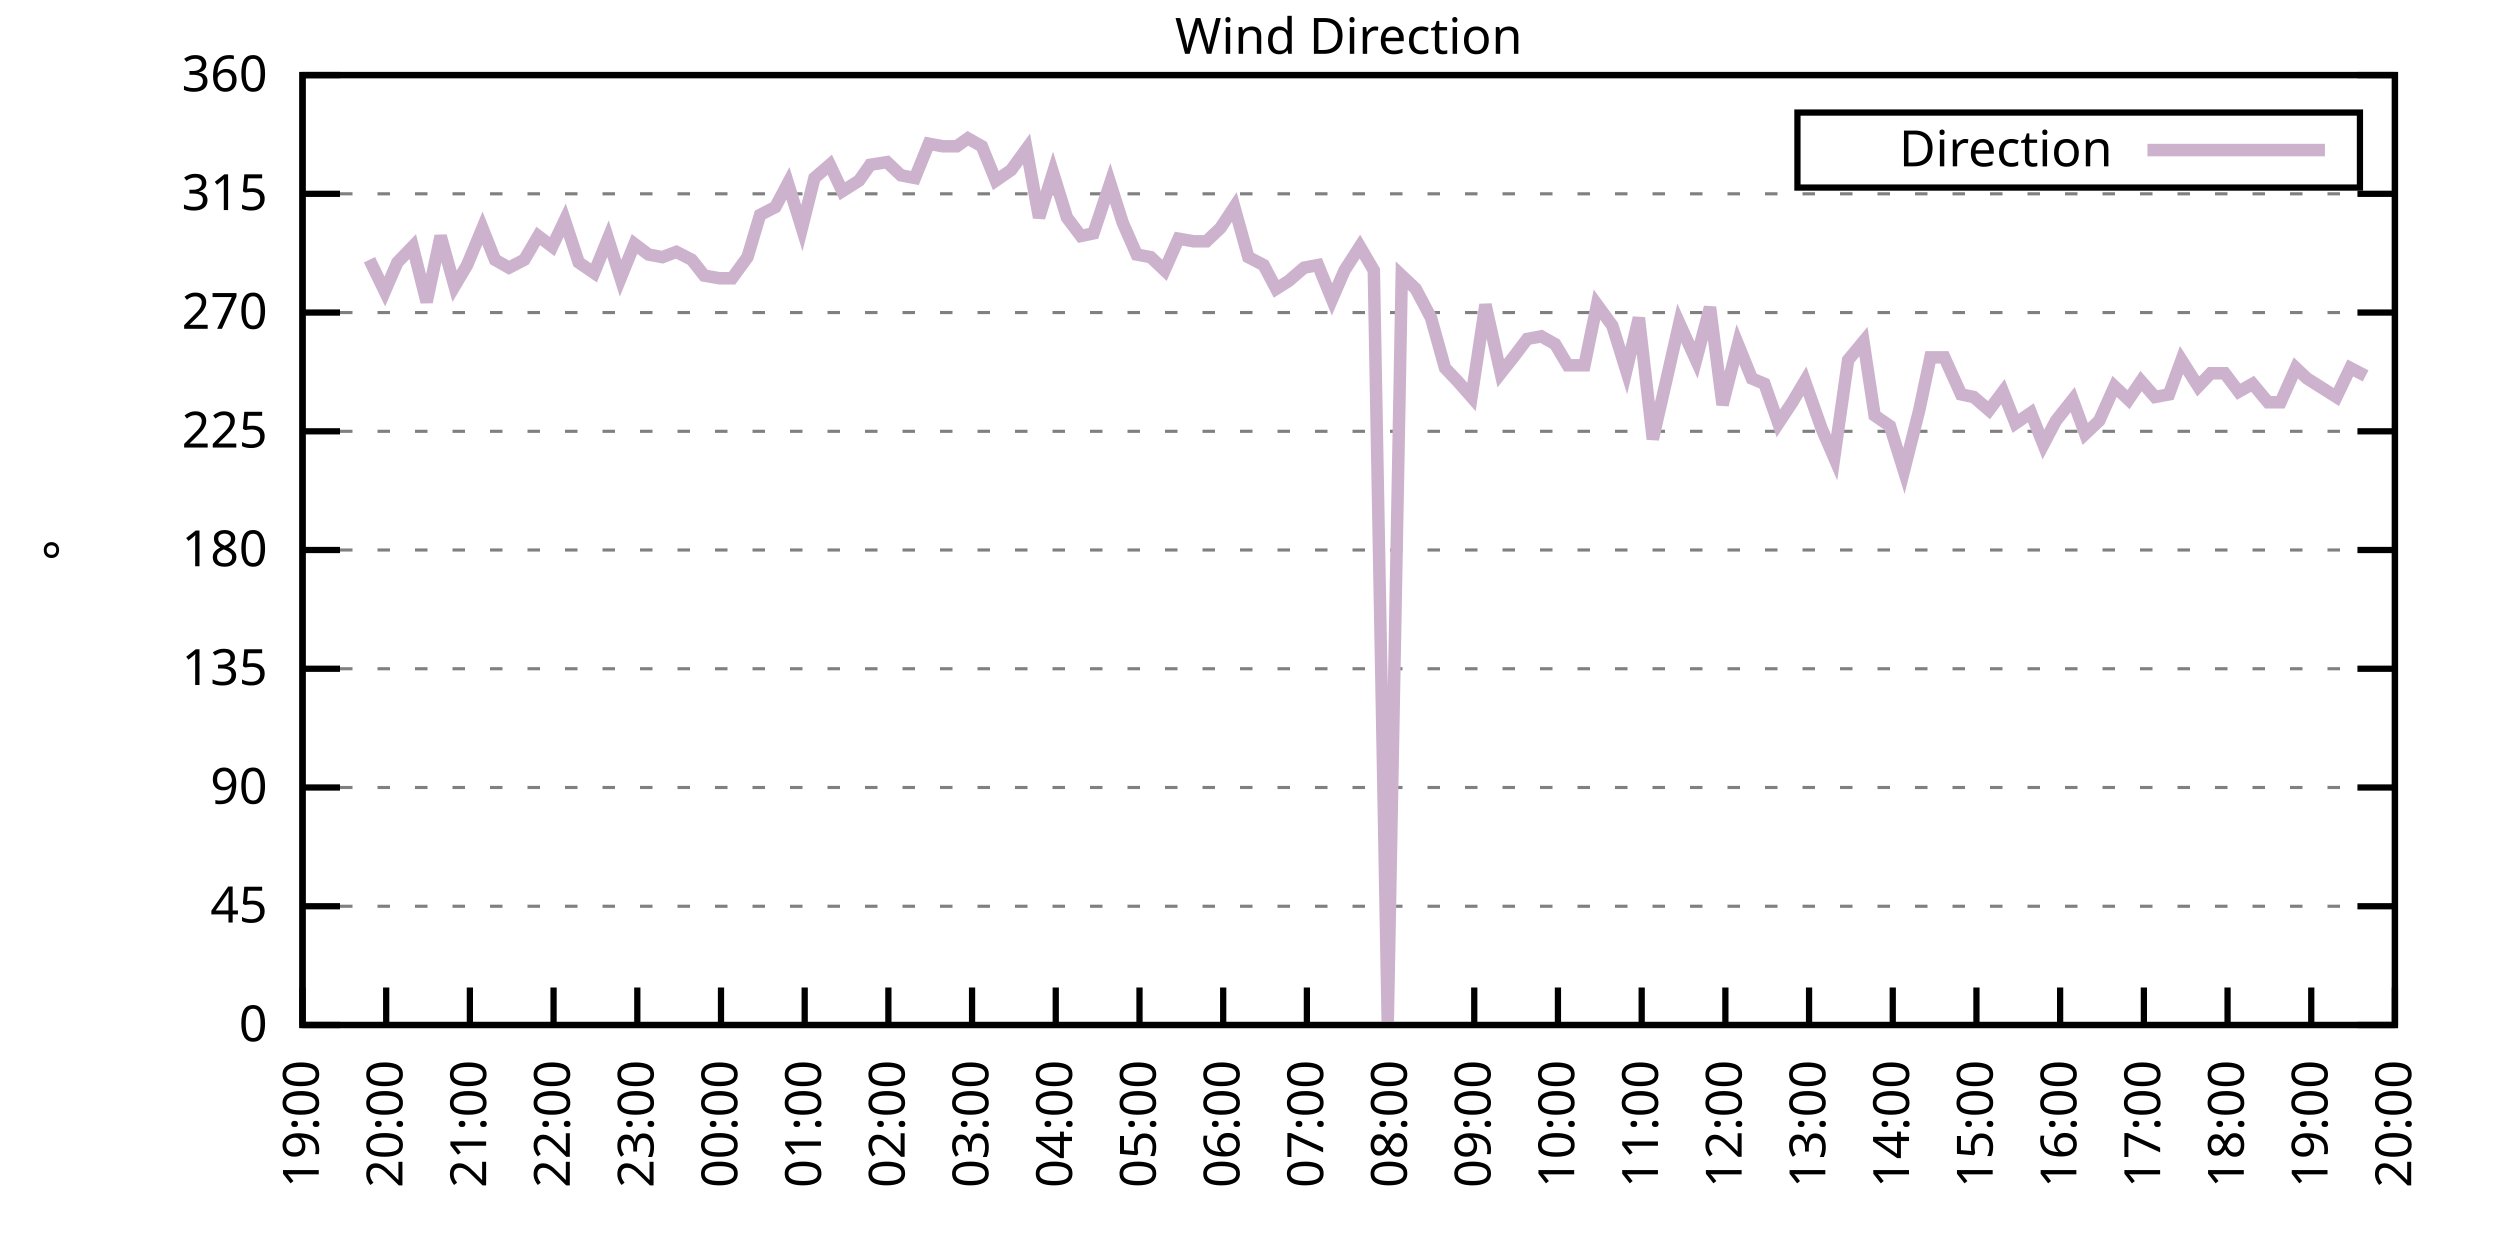
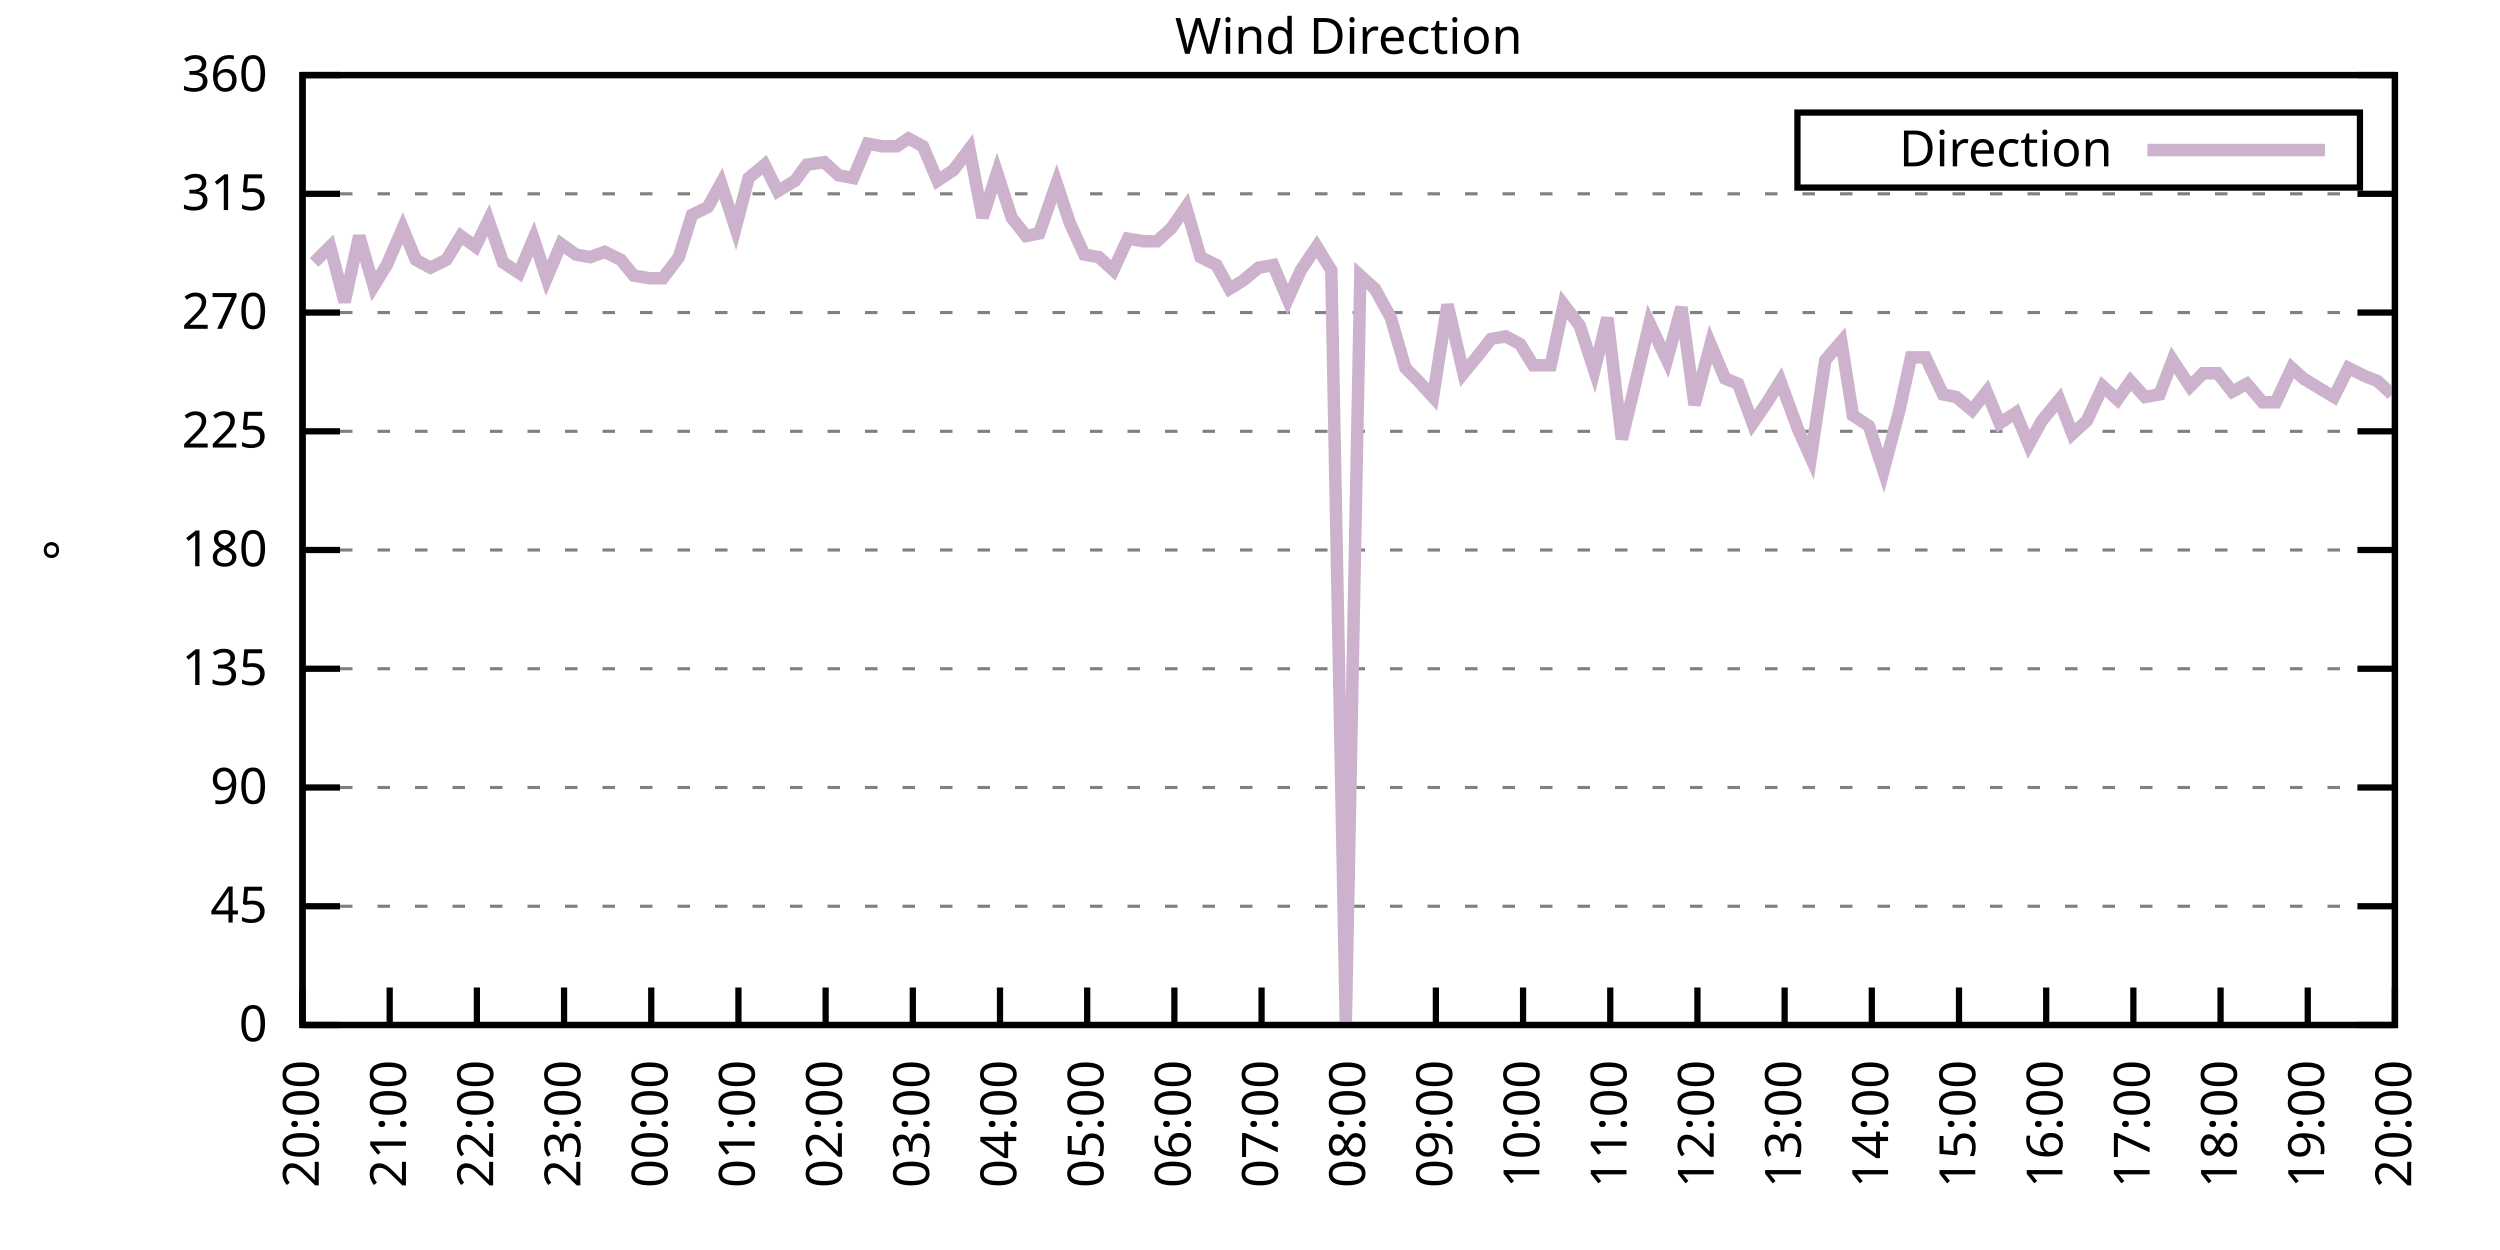
<svg xmlns="http://www.w3.org/2000/svg" xmlns:xlink="http://www.w3.org/1999/xlink" width="400" height="200" viewBox="0 0 400 200">
  <g id="gnuplot_canvas">
    <rect x="0" y="0" width="400" height="200" fill="none" />
    <defs>
      <circle id="gpDot" r="0.5" stroke-width="0.5" stroke="currentColor" />
      <path id="gpPt0" stroke-width="0.333" stroke="currentColor" d="M-1,0 h2 M0,-1 v2" />
      <path id="gpPt1" stroke-width="0.333" stroke="currentColor" d="M-1,-1 L1,1 M1,-1 L-1,1" />
      <path id="gpPt2" stroke-width="0.333" stroke="currentColor" d="M-1,0 L1,0 M0,-1 L0,1 M-1,-1 L1,1 M-1,1 L1,-1" />
      <rect id="gpPt3" stroke-width="0.333" stroke="currentColor" x="-1" y="-1" width="2" height="2" />
      <rect id="gpPt4" stroke-width="0.333" stroke="currentColor" fill="currentColor" x="-1" y="-1" width="2" height="2" />
      <circle id="gpPt5" stroke-width="0.333" stroke="currentColor" cx="0" cy="0" r="1" />
      <use xlink:href="#gpPt5" id="gpPt6" fill="currentColor" stroke="none" />
      <path id="gpPt7" stroke-width="0.333" stroke="currentColor" d="M0,-1.33 L-1.33,0.67 L1.33,0.67 z" />
      <use xlink:href="#gpPt7" id="gpPt8" fill="currentColor" stroke="none" />
      <use xlink:href="#gpPt7" id="gpPt9" stroke="currentColor" transform="rotate(180)" />
      <use xlink:href="#gpPt9" id="gpPt10" fill="currentColor" stroke="none" />
      <use xlink:href="#gpPt3" id="gpPt11" stroke="currentColor" transform="rotate(45)" />
      <use xlink:href="#gpPt11" id="gpPt12" fill="currentColor" stroke="none" />
      <path id="gpPt13" stroke-width="0.333" stroke="currentColor" d="M0,1.330 L1.265,0.411 L0.782,-1.067 L-0.782,-1.076 L-1.265,0.411 z" />
      <use xlink:href="#gpPt13" id="gpPt14" fill="currentColor" stroke="none" />
      <filter id="textbox" filterUnits="objectBoundingBox" x="0" y="0" height="1" width="1">
        <feFlood flood-color="white" flood-opacity="1" result="bgnd" />
        <feComposite in="SourceGraphic" in2="bgnd" operator="atop" />
      </filter>
      <filter id="greybox" filterUnits="objectBoundingBox" x="0" y="0" height="1" width="1">
        <feFlood flood-color="lightgrey" flood-opacity="1" result="grey" />
        <feComposite in="SourceGraphic" in2="grey" operator="atop" />
      </filter>
    </defs>
    <g fill="none" color="white" stroke="currentColor" stroke-width="1.00" stroke-linecap="butt" stroke-linejoin="miter">
</g>
    <g fill="none" color="black" stroke="currentColor" stroke-width="1.00" stroke-linecap="butt" stroke-linejoin="miter">
      <g stroke="none" shape-rendering="crispEdges">
        <polygon fill="rgb(255, 255, 255)" points="48.40,164.00 383.18,164.00 383.18,12.02 48.40,12.02 " />
      </g>
    </g>
    <g fill="none" color="black" stroke="currentColor" stroke-width="1.00" stroke-linecap="butt" stroke-linejoin="miter">
</g>
    <g fill="none" color="black" stroke="black" stroke-width="0.50" stroke-linecap="butt" stroke-linejoin="miter">
</g>
    <g fill="none" color="gray" stroke="currentColor" stroke-width="0.50" stroke-linecap="butt" stroke-linejoin="miter">
      <path stroke="gray" stroke-dasharray="2,4" class="gridline" d="M48.40,164.00 L383.19,164.00  " />
    </g>
    <g fill="none" color="gray" stroke="gray" stroke-width="1.00" stroke-linecap="butt" stroke-linejoin="miter">
</g>
    <g fill="none" color="black" stroke="currentColor" stroke-width="1.00" stroke-linecap="butt" stroke-linejoin="miter">
      <path stroke="black" d="M48.40,164.00 L54.40,164.00 M383.19,164.00 L377.19,164.00  " />
      <g transform="translate(42.80,166.60)" stroke="none" fill="black" font-family="Sans" font-size="8.00" text-anchor="end">
        <text>
          <tspan font-family="Sans"> 0</tspan>
        </text>
      </g>
    </g>
    <g fill="none" color="black" stroke="currentColor" stroke-width="1.00" stroke-linecap="butt" stroke-linejoin="miter">
</g>
    <g fill="none" color="black" stroke="black" stroke-width="0.50" stroke-linecap="butt" stroke-linejoin="miter">
</g>
    <g fill="none" color="gray" stroke="currentColor" stroke-width="0.50" stroke-linecap="butt" stroke-linejoin="miter">
      <path stroke="gray" stroke-dasharray="2,4" class="gridline" d="M48.40,145.00 L383.19,145.00  " />
    </g>
    <g fill="none" color="gray" stroke="gray" stroke-width="1.00" stroke-linecap="butt" stroke-linejoin="miter">
</g>
    <g fill="none" color="black" stroke="currentColor" stroke-width="1.00" stroke-linecap="butt" stroke-linejoin="miter">
      <path stroke="black" d="M48.40,145.00 L54.40,145.00 M383.19,145.00 L377.19,145.00  " />
      <g transform="translate(42.80,147.60)" stroke="none" fill="black" font-family="Sans" font-size="8.00" text-anchor="end">
        <text>
          <tspan font-family="Sans"> 45</tspan>
        </text>
      </g>
    </g>
    <g fill="none" color="black" stroke="currentColor" stroke-width="1.00" stroke-linecap="butt" stroke-linejoin="miter">
</g>
    <g fill="none" color="black" stroke="black" stroke-width="0.50" stroke-linecap="butt" stroke-linejoin="miter">
</g>
    <g fill="none" color="gray" stroke="currentColor" stroke-width="0.50" stroke-linecap="butt" stroke-linejoin="miter">
      <path stroke="gray" stroke-dasharray="2,4" class="gridline" d="M48.40,126.00 L383.19,126.00  " />
    </g>
    <g fill="none" color="gray" stroke="gray" stroke-width="1.00" stroke-linecap="butt" stroke-linejoin="miter">
</g>
    <g fill="none" color="black" stroke="currentColor" stroke-width="1.00" stroke-linecap="butt" stroke-linejoin="miter">
      <path stroke="black" d="M48.40,126.00 L54.40,126.00 M383.19,126.00 L377.19,126.00  " />
      <g transform="translate(42.80,128.60)" stroke="none" fill="black" font-family="Sans" font-size="8.00" text-anchor="end">
        <text>
          <tspan font-family="Sans"> 90</tspan>
        </text>
      </g>
    </g>
    <g fill="none" color="black" stroke="currentColor" stroke-width="1.00" stroke-linecap="butt" stroke-linejoin="miter">
</g>
    <g fill="none" color="black" stroke="black" stroke-width="0.50" stroke-linecap="butt" stroke-linejoin="miter">
</g>
    <g fill="none" color="gray" stroke="currentColor" stroke-width="0.50" stroke-linecap="butt" stroke-linejoin="miter">
      <path stroke="gray" stroke-dasharray="2,4" class="gridline" d="M48.40,107.00 L383.19,107.00  " />
    </g>
    <g fill="none" color="gray" stroke="gray" stroke-width="1.00" stroke-linecap="butt" stroke-linejoin="miter">
</g>
    <g fill="none" color="black" stroke="currentColor" stroke-width="1.00" stroke-linecap="butt" stroke-linejoin="miter">
      <path stroke="black" d="M48.40,107.00 L54.40,107.00 M383.19,107.00 L377.19,107.00  " />
      <g transform="translate(42.80,109.60)" stroke="none" fill="black" font-family="Sans" font-size="8.00" text-anchor="end">
        <text>
          <tspan font-family="Sans"> 135</tspan>
        </text>
      </g>
    </g>
    <g fill="none" color="black" stroke="currentColor" stroke-width="1.00" stroke-linecap="butt" stroke-linejoin="miter">
</g>
    <g fill="none" color="black" stroke="black" stroke-width="0.50" stroke-linecap="butt" stroke-linejoin="miter">
</g>
    <g fill="none" color="gray" stroke="currentColor" stroke-width="0.50" stroke-linecap="butt" stroke-linejoin="miter">
      <path stroke="gray" stroke-dasharray="2,4" class="gridline" d="M48.40,88.00 L383.19,88.00  " />
    </g>
    <g fill="none" color="gray" stroke="gray" stroke-width="1.00" stroke-linecap="butt" stroke-linejoin="miter">
</g>
    <g fill="none" color="black" stroke="currentColor" stroke-width="1.00" stroke-linecap="butt" stroke-linejoin="miter">
      <path stroke="black" d="M48.40,88.00 L54.40,88.00 M383.19,88.00 L377.19,88.00  " />
      <g transform="translate(42.80,90.60)" stroke="none" fill="black" font-family="Sans" font-size="8.00" text-anchor="end">
        <text>
          <tspan font-family="Sans"> 180</tspan>
        </text>
      </g>
    </g>
    <g fill="none" color="black" stroke="currentColor" stroke-width="1.00" stroke-linecap="butt" stroke-linejoin="miter">
</g>
    <g fill="none" color="black" stroke="black" stroke-width="0.50" stroke-linecap="butt" stroke-linejoin="miter">
</g>
    <g fill="none" color="gray" stroke="currentColor" stroke-width="0.50" stroke-linecap="butt" stroke-linejoin="miter">
      <path stroke="gray" stroke-dasharray="2,4" class="gridline" d="M48.40,69.01 L383.19,69.01  " />
    </g>
    <g fill="none" color="gray" stroke="gray" stroke-width="1.00" stroke-linecap="butt" stroke-linejoin="miter">
</g>
    <g fill="none" color="black" stroke="currentColor" stroke-width="1.00" stroke-linecap="butt" stroke-linejoin="miter">
      <path stroke="black" d="M48.40,69.01 L54.40,69.01 M383.19,69.01 L377.19,69.01  " />
      <g transform="translate(42.80,71.61)" stroke="none" fill="black" font-family="Sans" font-size="8.00" text-anchor="end">
        <text>
          <tspan font-family="Sans"> 225</tspan>
        </text>
      </g>
    </g>
    <g fill="none" color="black" stroke="currentColor" stroke-width="1.00" stroke-linecap="butt" stroke-linejoin="miter">
</g>
    <g fill="none" color="black" stroke="black" stroke-width="0.50" stroke-linecap="butt" stroke-linejoin="miter">
</g>
    <g fill="none" color="gray" stroke="currentColor" stroke-width="0.50" stroke-linecap="butt" stroke-linejoin="miter">
      <path stroke="gray" stroke-dasharray="2,4" class="gridline" d="M48.40,50.01 L383.19,50.01  " />
    </g>
    <g fill="none" color="gray" stroke="gray" stroke-width="1.00" stroke-linecap="butt" stroke-linejoin="miter">
</g>
    <g fill="none" color="black" stroke="currentColor" stroke-width="1.00" stroke-linecap="butt" stroke-linejoin="miter">
      <path stroke="black" d="M48.40,50.01 L54.40,50.01 M383.19,50.01 L377.19,50.01  " />
      <g transform="translate(42.80,52.61)" stroke="none" fill="black" font-family="Sans" font-size="8.00" text-anchor="end">
        <text>
          <tspan font-family="Sans"> 270</tspan>
        </text>
      </g>
    </g>
    <g fill="none" color="black" stroke="currentColor" stroke-width="1.00" stroke-linecap="butt" stroke-linejoin="miter">
</g>
    <g fill="none" color="black" stroke="black" stroke-width="0.50" stroke-linecap="butt" stroke-linejoin="miter">
</g>
    <g fill="none" color="gray" stroke="currentColor" stroke-width="0.50" stroke-linecap="butt" stroke-linejoin="miter">
      <path stroke="gray" stroke-dasharray="2,4" class="gridline" d="M48.40,31.01 L383.19,31.01  " />
    </g>
    <g fill="none" color="gray" stroke="gray" stroke-width="1.00" stroke-linecap="butt" stroke-linejoin="miter">
</g>
    <g fill="none" color="black" stroke="currentColor" stroke-width="1.00" stroke-linecap="butt" stroke-linejoin="miter">
      <path stroke="black" d="M48.40,31.01 L54.40,31.01 M383.19,31.01 L377.19,31.01  " />
      <g transform="translate(42.80,33.61)" stroke="none" fill="black" font-family="Sans" font-size="8.00" text-anchor="end">
        <text>
          <tspan font-family="Sans"> 315</tspan>
        </text>
      </g>
    </g>
    <g fill="none" color="black" stroke="currentColor" stroke-width="1.00" stroke-linecap="butt" stroke-linejoin="miter">
</g>
    <g fill="none" color="black" stroke="black" stroke-width="0.50" stroke-linecap="butt" stroke-linejoin="miter">
</g>
    <g fill="none" color="gray" stroke="currentColor" stroke-width="0.50" stroke-linecap="butt" stroke-linejoin="miter">
      <path stroke="gray" stroke-dasharray="2,4" class="gridline" d="M48.40,12.01 L383.19,12.01  " />
    </g>
    <g fill="none" color="gray" stroke="gray" stroke-width="1.00" stroke-linecap="butt" stroke-linejoin="miter">
</g>
    <g fill="none" color="black" stroke="currentColor" stroke-width="1.00" stroke-linecap="butt" stroke-linejoin="miter">
      <path stroke="black" d="M48.40,12.01 L54.40,12.01 M383.19,12.01 L377.19,12.01  " />
      <g transform="translate(42.80,14.61)" stroke="none" fill="black" font-family="Sans" font-size="8.00" text-anchor="end">
        <text>
          <tspan font-family="Sans"> 360</tspan>
        </text>
      </g>
    </g>
    <g fill="none" color="black" stroke="currentColor" stroke-width="1.00" stroke-linecap="butt" stroke-linejoin="miter">
      <path stroke="black" d="M48.40,164.00 L48.40,158.00  " />
      <g transform="translate(51.00,169.60) rotate(270.00)" stroke="none" fill="black" font-family="Sans" font-size="8.00" text-anchor="end">
        <text>
-           <tspan font-family="Sans">19:00</tspan>
-         </text>
-       </g>
-     </g>
-     <g fill="none" color="black" stroke="currentColor" stroke-width="1.00" stroke-linecap="butt" stroke-linejoin="miter">
-       <path stroke="black" d="M61.79,164.00 L61.79,158.00  " />
-       <g transform="translate(64.39,169.60) rotate(270.00)" stroke="none" fill="black" font-family="Sans" font-size="8.00" text-anchor="end">
-         <text>
          <tspan font-family="Sans">20:00</tspan>
        </text>
      </g>
    </g>
    <g fill="none" color="black" stroke="currentColor" stroke-width="1.00" stroke-linecap="butt" stroke-linejoin="miter">
-       <path stroke="black" d="M75.18,164.00 L75.18,158.00  " />
-       <g transform="translate(77.78,169.60) rotate(270.00)" stroke="none" fill="black" font-family="Sans" font-size="8.00" text-anchor="end">
+       <path stroke="black" d="M62.35,164.00 L62.35,158.00  " />
+       <g transform="translate(64.95,169.60) rotate(270.00)" stroke="none" fill="black" font-family="Sans" font-size="8.00" text-anchor="end">
        <text>
          <tspan font-family="Sans">21:00</tspan>
        </text>
      </g>
    </g>
    <g fill="none" color="black" stroke="currentColor" stroke-width="1.00" stroke-linecap="butt" stroke-linejoin="miter">
-       <path stroke="black" d="M88.57,164.00 L88.57,158.00  " />
-       <g transform="translate(91.17,169.60) rotate(270.00)" stroke="none" fill="black" font-family="Sans" font-size="8.00" text-anchor="end">
+       <path stroke="black" d="M76.30,164.00 L76.30,158.00  " />
+       <g transform="translate(78.90,169.60) rotate(270.00)" stroke="none" fill="black" font-family="Sans" font-size="8.00" text-anchor="end">
        <text>
          <tspan font-family="Sans">22:00</tspan>
        </text>
      </g>
    </g>
    <g fill="none" color="black" stroke="currentColor" stroke-width="1.00" stroke-linecap="butt" stroke-linejoin="miter">
-       <path stroke="black" d="M101.97,164.00 L101.97,158.00  " />
-       <g transform="translate(104.57,169.60) rotate(270.00)" stroke="none" fill="black" font-family="Sans" font-size="8.00" text-anchor="end">
+       <path stroke="black" d="M90.25,164.00 L90.25,158.00  " />
+       <g transform="translate(92.85,169.60) rotate(270.00)" stroke="none" fill="black" font-family="Sans" font-size="8.00" text-anchor="end">
        <text>
          <tspan font-family="Sans">23:00</tspan>
        </text>
      </g>
    </g>
    <g fill="none" color="black" stroke="currentColor" stroke-width="1.00" stroke-linecap="butt" stroke-linejoin="miter">
-       <path stroke="black" d="M115.36,164.00 L115.36,158.00  " />
-       <g transform="translate(117.96,169.60) rotate(270.00)" stroke="none" fill="black" font-family="Sans" font-size="8.00" text-anchor="end">
+       <path stroke="black" d="M104.20,164.00 L104.20,158.00  " />
+       <g transform="translate(106.80,169.60) rotate(270.00)" stroke="none" fill="black" font-family="Sans" font-size="8.00" text-anchor="end">
        <text>
          <tspan font-family="Sans">00:00</tspan>
        </text>
      </g>
    </g>
    <g fill="none" color="black" stroke="currentColor" stroke-width="1.00" stroke-linecap="butt" stroke-linejoin="miter">
-       <path stroke="black" d="M128.75,164.00 L128.75,158.00  " />
-       <g transform="translate(131.35,169.60) rotate(270.00)" stroke="none" fill="black" font-family="Sans" font-size="8.00" text-anchor="end">
+       <path stroke="black" d="M118.15,164.00 L118.15,158.00  " />
+       <g transform="translate(120.75,169.60) rotate(270.00)" stroke="none" fill="black" font-family="Sans" font-size="8.00" text-anchor="end">
        <text>
          <tspan font-family="Sans">01:00</tspan>
        </text>
      </g>
    </g>
    <g fill="none" color="black" stroke="currentColor" stroke-width="1.00" stroke-linecap="butt" stroke-linejoin="miter">
-       <path stroke="black" d="M142.14,164.00 L142.14,158.00  " />
-       <g transform="translate(144.74,169.60) rotate(270.00)" stroke="none" fill="black" font-family="Sans" font-size="8.00" text-anchor="end">
+       <path stroke="black" d="M132.10,164.00 L132.10,158.00  " />
+       <g transform="translate(134.70,169.60) rotate(270.00)" stroke="none" fill="black" font-family="Sans" font-size="8.00" text-anchor="end">
        <text>
          <tspan font-family="Sans">02:00</tspan>
        </text>
      </g>
    </g>
    <g fill="none" color="black" stroke="currentColor" stroke-width="1.00" stroke-linecap="butt" stroke-linejoin="miter">
-       <path stroke="black" d="M155.53,164.00 L155.53,158.00  " />
-       <g transform="translate(158.13,169.60) rotate(270.00)" stroke="none" fill="black" font-family="Sans" font-size="8.00" text-anchor="end">
+       <path stroke="black" d="M146.05,164.00 L146.05,158.00  " />
+       <g transform="translate(148.65,169.60) rotate(270.00)" stroke="none" fill="black" font-family="Sans" font-size="8.00" text-anchor="end">
        <text>
          <tspan font-family="Sans">03:00</tspan>
        </text>
      </g>
    </g>
    <g fill="none" color="black" stroke="currentColor" stroke-width="1.00" stroke-linecap="butt" stroke-linejoin="miter">
-       <path stroke="black" d="M168.92,164.00 L168.92,158.00  " />
-       <g transform="translate(171.52,169.60) rotate(270.00)" stroke="none" fill="black" font-family="Sans" font-size="8.00" text-anchor="end">
+       <path stroke="black" d="M160.00,164.00 L160.00,158.00  " />
+       <g transform="translate(162.60,169.60) rotate(270.00)" stroke="none" fill="black" font-family="Sans" font-size="8.00" text-anchor="end">
        <text>
          <tspan font-family="Sans">04:00</tspan>
        </text>
      </g>
    </g>
    <g fill="none" color="black" stroke="currentColor" stroke-width="1.00" stroke-linecap="butt" stroke-linejoin="miter">
-       <path stroke="black" d="M182.32,164.00 L182.32,158.00  " />
-       <g transform="translate(184.92,169.60) rotate(270.00)" stroke="none" fill="black" font-family="Sans" font-size="8.00" text-anchor="end">
+       <path stroke="black" d="M173.95,164.00 L173.95,158.00  " />
+       <g transform="translate(176.55,169.60) rotate(270.00)" stroke="none" fill="black" font-family="Sans" font-size="8.00" text-anchor="end">
        <text>
          <tspan font-family="Sans">05:00</tspan>
        </text>
      </g>
    </g>
    <g fill="none" color="black" stroke="currentColor" stroke-width="1.00" stroke-linecap="butt" stroke-linejoin="miter">
-       <path stroke="black" d="M195.71,164.00 L195.71,158.00  " />
-       <g transform="translate(198.31,169.60) rotate(270.00)" stroke="none" fill="black" font-family="Sans" font-size="8.00" text-anchor="end">
+       <path stroke="black" d="M187.90,164.00 L187.90,158.00  " />
+       <g transform="translate(190.50,169.60) rotate(270.00)" stroke="none" fill="black" font-family="Sans" font-size="8.00" text-anchor="end">
        <text>
          <tspan font-family="Sans">06:00</tspan>
        </text>
      </g>
    </g>
    <g fill="none" color="black" stroke="currentColor" stroke-width="1.00" stroke-linecap="butt" stroke-linejoin="miter">
-       <path stroke="black" d="M209.10,164.00 L209.10,158.00  " />
-       <g transform="translate(211.70,169.60) rotate(270.00)" stroke="none" fill="black" font-family="Sans" font-size="8.00" text-anchor="end">
+       <path stroke="black" d="M201.85,164.00 L201.85,158.00  " />
+       <g transform="translate(204.45,169.60) rotate(270.00)" stroke="none" fill="black" font-family="Sans" font-size="8.00" text-anchor="end">
        <text>
          <tspan font-family="Sans">07:00</tspan>
        </text>
      </g>
    </g>
    <g fill="none" color="black" stroke="currentColor" stroke-width="1.00" stroke-linecap="butt" stroke-linejoin="miter">
-       <path stroke="black" d="M222.49,164.00 L222.49,158.00  " />
-       <g transform="translate(225.09,169.60) rotate(270.00)" stroke="none" fill="black" font-family="Sans" font-size="8.00" text-anchor="end">
+       <path stroke="black" d="M215.80,164.00 L215.80,158.00  " />
+       <g transform="translate(218.40,169.60) rotate(270.00)" stroke="none" fill="black" font-family="Sans" font-size="8.00" text-anchor="end">
        <text>
          <tspan font-family="Sans">08:00</tspan>
        </text>
      </g>
    </g>
    <g fill="none" color="black" stroke="currentColor" stroke-width="1.00" stroke-linecap="butt" stroke-linejoin="miter">
-       <path stroke="black" d="M235.88,164.00 L235.88,158.00  " />
-       <g transform="translate(238.48,169.60) rotate(270.00)" stroke="none" fill="black" font-family="Sans" font-size="8.00" text-anchor="end">
+       <path stroke="black" d="M229.74,164.00 L229.74,158.00  " />
+       <g transform="translate(232.34,169.60) rotate(270.00)" stroke="none" fill="black" font-family="Sans" font-size="8.00" text-anchor="end">
        <text>
          <tspan font-family="Sans">09:00</tspan>
        </text>
      </g>
    </g>
    <g fill="none" color="black" stroke="currentColor" stroke-width="1.00" stroke-linecap="butt" stroke-linejoin="miter">
-       <path stroke="black" d="M249.27,164.00 L249.27,158.00  " />
-       <g transform="translate(251.87,169.60) rotate(270.00)" stroke="none" fill="black" font-family="Sans" font-size="8.00" text-anchor="end">
+       <path stroke="black" d="M243.69,164.00 L243.69,158.00  " />
+       <g transform="translate(246.29,169.60) rotate(270.00)" stroke="none" fill="black" font-family="Sans" font-size="8.00" text-anchor="end">
        <text>
          <tspan font-family="Sans">10:00</tspan>
        </text>
      </g>
    </g>
    <g fill="none" color="black" stroke="currentColor" stroke-width="1.00" stroke-linecap="butt" stroke-linejoin="miter">
-       <path stroke="black" d="M262.67,164.00 L262.67,158.00  " />
-       <g transform="translate(265.27,169.60) rotate(270.00)" stroke="none" fill="black" font-family="Sans" font-size="8.00" text-anchor="end">
+       <path stroke="black" d="M257.64,164.00 L257.64,158.00  " />
+       <g transform="translate(260.24,169.60) rotate(270.00)" stroke="none" fill="black" font-family="Sans" font-size="8.00" text-anchor="end">
        <text>
          <tspan font-family="Sans">11:00</tspan>
        </text>
      </g>
    </g>
    <g fill="none" color="black" stroke="currentColor" stroke-width="1.00" stroke-linecap="butt" stroke-linejoin="miter">
-       <path stroke="black" d="M276.06,164.00 L276.06,158.00  " />
-       <g transform="translate(278.66,169.60) rotate(270.00)" stroke="none" fill="black" font-family="Sans" font-size="8.00" text-anchor="end">
+       <path stroke="black" d="M271.59,164.00 L271.59,158.00  " />
+       <g transform="translate(274.19,169.60) rotate(270.00)" stroke="none" fill="black" font-family="Sans" font-size="8.00" text-anchor="end">
        <text>
          <tspan font-family="Sans">12:00</tspan>
        </text>
      </g>
    </g>
    <g fill="none" color="black" stroke="currentColor" stroke-width="1.00" stroke-linecap="butt" stroke-linejoin="miter">
-       <path stroke="black" d="M289.45,164.00 L289.45,158.00  " />
-       <g transform="translate(292.05,169.60) rotate(270.00)" stroke="none" fill="black" font-family="Sans" font-size="8.00" text-anchor="end">
+       <path stroke="black" d="M285.54,164.00 L285.54,158.00  " />
+       <g transform="translate(288.14,169.60) rotate(270.00)" stroke="none" fill="black" font-family="Sans" font-size="8.00" text-anchor="end">
        <text>
          <tspan font-family="Sans">13:00</tspan>
        </text>
      </g>
    </g>
    <g fill="none" color="black" stroke="currentColor" stroke-width="1.00" stroke-linecap="butt" stroke-linejoin="miter">
-       <path stroke="black" d="M302.84,164.00 L302.84,158.00  " />
-       <g transform="translate(305.44,169.60) rotate(270.00)" stroke="none" fill="black" font-family="Sans" font-size="8.00" text-anchor="end">
+       <path stroke="black" d="M299.49,164.00 L299.49,158.00  " />
+       <g transform="translate(302.09,169.60) rotate(270.00)" stroke="none" fill="black" font-family="Sans" font-size="8.00" text-anchor="end">
        <text>
          <tspan font-family="Sans">14:00</tspan>
        </text>
      </g>
    </g>
    <g fill="none" color="black" stroke="currentColor" stroke-width="1.00" stroke-linecap="butt" stroke-linejoin="miter">
-       <path stroke="black" d="M316.23,164.00 L316.23,158.00  " />
-       <g transform="translate(318.83,169.60) rotate(270.00)" stroke="none" fill="black" font-family="Sans" font-size="8.00" text-anchor="end">
+       <path stroke="black" d="M313.44,164.00 L313.44,158.00  " />
+       <g transform="translate(316.04,169.60) rotate(270.00)" stroke="none" fill="black" font-family="Sans" font-size="8.00" text-anchor="end">
        <text>
          <tspan font-family="Sans">15:00</tspan>
        </text>
      </g>
    </g>
    <g fill="none" color="black" stroke="currentColor" stroke-width="1.00" stroke-linecap="butt" stroke-linejoin="miter">
-       <path stroke="black" d="M329.62,164.00 L329.62,158.00  " />
-       <g transform="translate(332.22,169.60) rotate(270.00)" stroke="none" fill="black" font-family="Sans" font-size="8.00" text-anchor="end">
+       <path stroke="black" d="M327.39,164.00 L327.39,158.00  " />
+       <g transform="translate(329.99,169.60) rotate(270.00)" stroke="none" fill="black" font-family="Sans" font-size="8.00" text-anchor="end">
        <text>
          <tspan font-family="Sans">16:00</tspan>
        </text>
      </g>
    </g>
    <g fill="none" color="black" stroke="currentColor" stroke-width="1.00" stroke-linecap="butt" stroke-linejoin="miter">
-       <path stroke="black" d="M343.02,164.00 L343.02,158.00  " />
-       <g transform="translate(345.62,169.60) rotate(270.00)" stroke="none" fill="black" font-family="Sans" font-size="8.00" text-anchor="end">
+       <path stroke="black" d="M341.34,164.00 L341.34,158.00  " />
+       <g transform="translate(343.94,169.60) rotate(270.00)" stroke="none" fill="black" font-family="Sans" font-size="8.00" text-anchor="end">
        <text>
          <tspan font-family="Sans">17:00</tspan>
        </text>
      </g>
    </g>
    <g fill="none" color="black" stroke="currentColor" stroke-width="1.00" stroke-linecap="butt" stroke-linejoin="miter">
-       <path stroke="black" d="M356.41,164.00 L356.41,158.00  " />
-       <g transform="translate(359.01,169.60) rotate(270.00)" stroke="none" fill="black" font-family="Sans" font-size="8.00" text-anchor="end">
+       <path stroke="black" d="M355.29,164.00 L355.29,158.00  " />
+       <g transform="translate(357.89,169.60) rotate(270.00)" stroke="none" fill="black" font-family="Sans" font-size="8.00" text-anchor="end">
        <text>
          <tspan font-family="Sans">18:00</tspan>
        </text>
      </g>
    </g>
    <g fill="none" color="black" stroke="currentColor" stroke-width="1.00" stroke-linecap="butt" stroke-linejoin="miter">
-       <path stroke="black" d="M369.80,164.00 L369.80,158.00  " />
-       <g transform="translate(372.40,169.60) rotate(270.00)" stroke="none" fill="black" font-family="Sans" font-size="8.00" text-anchor="end">
+       <path stroke="black" d="M369.24,164.00 L369.24,158.00  " />
+       <g transform="translate(371.84,169.60) rotate(270.00)" stroke="none" fill="black" font-family="Sans" font-size="8.00" text-anchor="end">
        <text>
          <tspan font-family="Sans">19:00</tspan>
        </text>
      </g>
    </g>
    <g fill="none" color="black" stroke="currentColor" stroke-width="1.00" stroke-linecap="butt" stroke-linejoin="miter">
      <path stroke="black" d="M383.19,164.00 L383.19,158.00  " />
      <g transform="translate(385.79,169.60) rotate(270.00)" stroke="none" fill="black" font-family="Sans" font-size="8.00" text-anchor="end">
        <text>
          <tspan font-family="Sans">20:00</tspan>
        </text>
      </g>
    </g>
    <g fill="none" color="black" stroke="currentColor" stroke-width="1.00" stroke-linecap="butt" stroke-linejoin="miter">
</g>
    <g fill="none" color="black" stroke="currentColor" stroke-width="1.00" stroke-linecap="butt" stroke-linejoin="miter">
      <path stroke="black" d="M48.40,12.01 L48.40,164.00 L383.19,164.00 L383.19,12.01 L48.40,12.01 Z  " />
    </g>
    <g fill="none" color="black" stroke="currentColor" stroke-width="1.00" stroke-linecap="butt" stroke-linejoin="miter">
</g>
    <g fill="none" color="black" stroke="currentColor" stroke-width="1.00" stroke-linecap="butt" stroke-linejoin="miter">
      <path stroke="black" d="M287.59,30.01 L287.59,18.01 L377.59,18.01 L377.59,30.01 L287.59,30.01 Z  " />
    </g>
    <g id="Wind_direction_plot_1">
      <g fill="none" color="white" stroke="black" stroke-width="2.00" stroke-linecap="butt" stroke-linejoin="miter">
</g>
      <g fill="none" color="black" stroke="currentColor" stroke-width="2.00" stroke-linecap="butt" stroke-linejoin="miter">
        <g transform="translate(337.99,26.61)" stroke="none" fill="black" font-family="Sans" font-size="8.00" text-anchor="end">
          <text>
            <tspan font-family="Sans">Direction</tspan>
          </text>
        </g>
      </g>
      <g fill="none" color="black" stroke="currentColor" stroke-width="2.00" stroke-linecap="butt" stroke-linejoin="miter">
-         <path stroke="rgb(204, 178, 204)" d="M343.59,24.01 L371.99,24.01 M59.11,41.56 L61.57,46.63 L63.58,41.99 L66.03,39.45 L68.26,48.32 L70.50,37.76   L72.73,45.79 L74.74,42.41 L77.19,36.50 L79.20,41.56 L81.43,42.83 L83.89,41.56 L86.12,37.76 L88.35,39.45   L90.36,35.23 L92.59,41.99 L95.05,43.67 L97.28,38.19 L99.29,44.52 L101.52,39.03 L103.75,40.72 L105.98,41.14   L108.22,40.30 L110.67,41.56 L112.68,44.10 L115.13,44.52 L117.14,44.52 L119.60,41.14 L121.61,34.39 L124.06,33.12   L126.07,29.32 L128.30,36.50 L130.31,28.48 L132.77,26.36 L134.78,30.59 L137.45,28.90 L139.24,26.36 L141.92,25.94   L144.15,28.05 L146.38,28.48 L148.61,22.99 L150.85,23.41 L153.08,23.41 L154.86,22.14 L157.10,23.41 L159.33,28.90   L161.78,27.21 L164.24,23.83 L166.25,34.81 L168.48,27.63 L170.71,34.81 L172.94,37.76 L174.95,37.34 L177.63,29.32   L179.64,35.65 L181.87,40.72 L184.10,41.14 L186.33,43.25 L188.57,38.19 L191.02,38.61 L193.03,38.61 L195.26,36.50   L197.49,33.12 L199.73,41.14 L202.18,42.41 L204.19,46.21 L206.20,44.94 L208.65,42.83 L210.88,42.41 L213.12,47.90   L215.13,43.25 L217.58,39.45 L219.81,43.25 L222.04,163.58 L224.28,44.10 L226.51,46.21 L228.96,50.85 L231.20,58.87   L233.20,60.98 L235.44,63.52 L237.67,48.74 L240.12,59.72 L242.13,57.18 L244.36,54.23 L246.60,53.81 L248.83,55.07   L250.84,58.45 L253.51,58.45 L255.52,48.74 L257.98,52.12 L260.21,59.30 L262.22,50.85 L264.45,70.27 L266.68,60.56   L268.69,51.70 L271.37,57.61 L273.60,49.16 L275.61,64.78 L278.07,55.07 L280.30,60.56 L282.31,61.41 L284.54,67.74   L286.77,64.36 L288.78,60.98 L291.46,68.58 L293.47,73.23 L295.70,57.61 L298.15,54.65 L299.94,66.47 L302.39,68.16   L304.63,75.34 L307.08,65.63 L308.87,57.18 L311.10,57.18 L313.78,63.10 L315.79,63.52 L318.24,65.63 L320.47,62.67   L322.48,67.74 L324.94,66.05 L326.95,71.12 L328.95,67.32 L331.63,63.94 L333.64,69.43 L335.87,67.32 L338.33,61.83   L340.56,63.94 L342.57,60.98 L344.80,63.52 L347.03,63.10 L349.04,57.61 L351.72,61.83 L353.73,59.72 L355.96,59.72   L358.19,62.67 L360.42,61.41 L362.88,64.36 L364.89,64.36 L367.34,58.87 L369.13,60.56 L371.81,62.25 L373.82,63.52   L376.05,58.87 L378.50,60.14  " />
+         <path stroke="rgb(204, 178, 204)" d="M343.59,24.01 L371.99,24.01 M50.26,41.99 L52.82,39.45 L55.14,48.32 L57.47,37.76 L59.79,45.79 L61.88,42.41   L64.44,36.50 L66.53,41.56 L68.86,42.83 L71.42,41.56 L73.74,37.76 L76.07,39.45 L78.16,35.23 L80.48,41.99   L83.04,43.67 L85.37,38.19 L87.46,44.52 L89.78,39.03 L92.11,40.72 L94.43,41.14 L96.76,40.30 L99.32,41.56   L101.41,44.10 L103.97,44.52 L106.06,44.52 L108.62,41.14 L110.71,34.39 L113.27,33.12 L115.36,29.32 L117.68,36.50   L119.78,28.48 L122.33,26.36 L124.43,30.59 L127.22,28.90 L129.08,26.36 L131.87,25.94 L134.19,28.05 L136.51,28.48   L138.84,22.99 L141.16,23.41 L143.49,23.41 L145.35,22.14 L147.67,23.41 L150.00,28.90 L152.56,27.21 L155.11,23.83   L157.21,34.81 L159.53,27.63 L161.86,34.81 L164.18,37.76 L166.27,37.34 L169.06,29.32 L171.16,35.65 L173.48,40.72   L175.81,41.14 L178.13,43.25 L180.46,38.19 L183.01,38.61 L185.11,38.61 L187.43,36.50 L189.76,33.12 L192.08,41.14   L194.64,42.41 L196.73,46.21 L198.82,44.94 L201.38,42.83 L203.71,42.41 L206.03,47.90 L208.12,43.25 L210.68,39.45   L213.01,43.25 L215.33,163.58 L217.65,44.10 L219.98,46.21 L222.54,50.85 L224.86,58.87 L226.95,60.98 L229.28,63.52   L231.60,48.74 L234.16,59.72 L236.25,57.18 L238.58,54.23 L240.90,53.81 L243.23,55.07 L245.32,58.45 L248.11,58.45   L250.20,48.74 L252.76,52.12 L255.09,59.30 L257.18,50.85 L259.50,70.27 L261.83,60.56 L263.92,51.70 L266.71,57.61   L269.04,49.16 L271.13,64.78 L273.69,55.07 L276.01,60.56 L278.10,61.41 L280.43,67.74 L282.75,64.36 L284.85,60.98   L287.64,68.58 L289.73,73.23 L292.05,57.61 L294.61,54.65 L296.47,66.47 L299.03,68.16 L301.35,75.34 L303.91,65.63   L305.77,57.18 L308.09,57.18 L310.88,63.10 L312.98,63.52 L315.53,65.63 L317.86,62.67 L319.95,67.74 L322.51,66.05   L324.60,71.12 L326.69,67.32 L329.48,63.94 L331.58,69.43 L333.90,67.32 L336.46,61.83 L338.78,63.94 L340.88,60.98   L343.20,63.52 L345.53,63.10 L347.62,57.61 L350.41,61.83 L352.50,59.72 L354.83,59.72 L357.15,62.67 L359.48,61.41   L362.03,64.36 L364.13,64.36 L366.68,58.87 L368.54,60.56 L371.33,62.25 L373.43,63.52 L375.75,58.87 L378.31,60.14   L380.40,60.98 L382.73,63.10  " />
      </g>
    </g>
    <g fill="none" color="black" stroke="currentColor" stroke-width="2.00" stroke-linecap="butt" stroke-linejoin="miter">
</g>
    <g fill="none" color="black" stroke="black" stroke-width="1.00" stroke-linecap="butt" stroke-linejoin="miter">
</g>
    <g fill="none" color="black" stroke="currentColor" stroke-width="1.00" stroke-linecap="butt" stroke-linejoin="miter">
      <path stroke="black" d="M48.40,12.01 L48.40,164.00 L383.19,164.00 L383.19,12.01 L48.40,12.01 Z  " />
      <g transform="translate(12.80,88.01) rotate(270.00)" stroke="none" fill="black" font-family="Sans" font-size="8.00" text-anchor="middle">
        <text>
          <tspan font-family="Sans">°</tspan>
        </text>
      </g>
    </g>
    <g fill="none" color="black" stroke="currentColor" stroke-width="1.00" stroke-linecap="butt" stroke-linejoin="miter">
</g>
    <g fill="none" color="black" stroke="currentColor" stroke-width="1.00" stroke-linecap="butt" stroke-linejoin="miter">
      <g transform="translate(215.79,8.61)" stroke="none" fill="black" font-family="Sans" font-size="8.00" text-anchor="middle">
        <text>
          <tspan font-family="Sans">Wind Direction</tspan>
        </text>
      </g>
    </g>
    <g fill="none" color="black" stroke="currentColor" stroke-width="1.00" stroke-linecap="butt" stroke-linejoin="miter">
</g>
  </g>
</svg>
